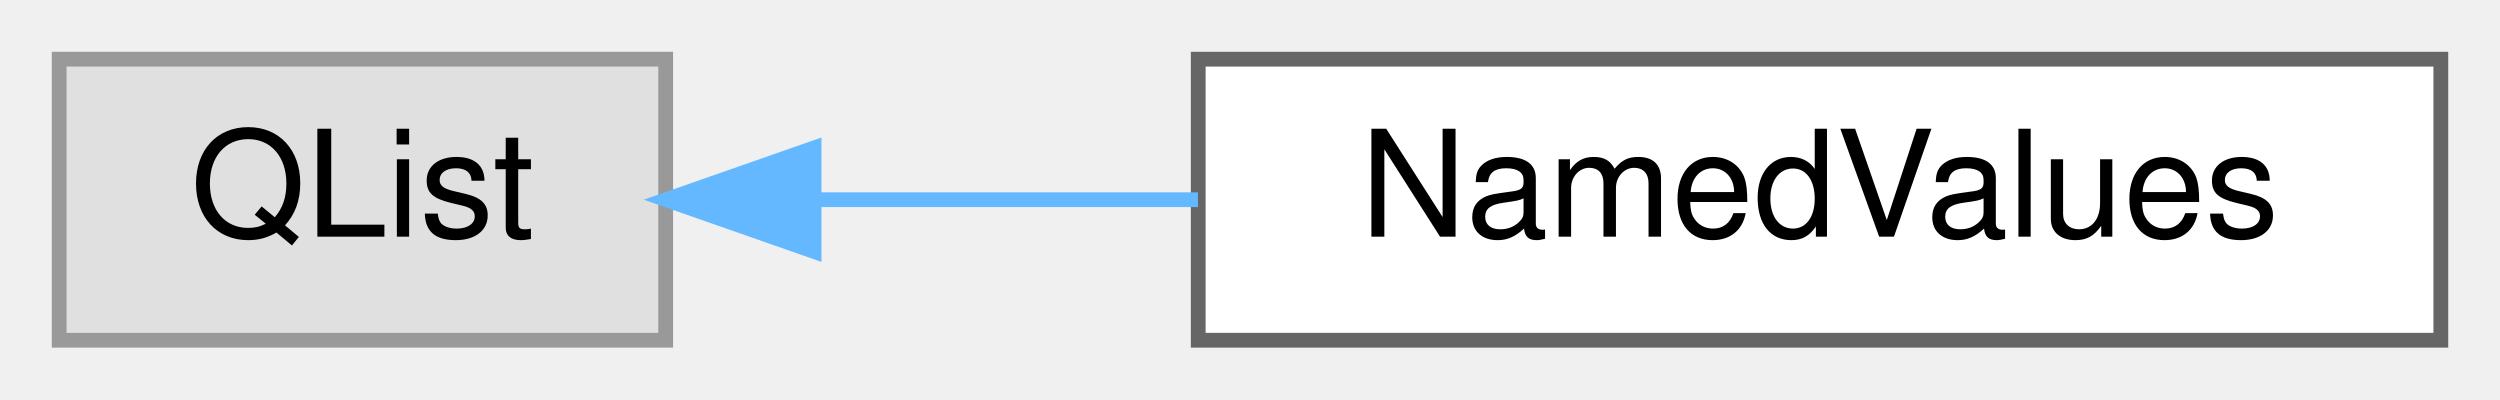
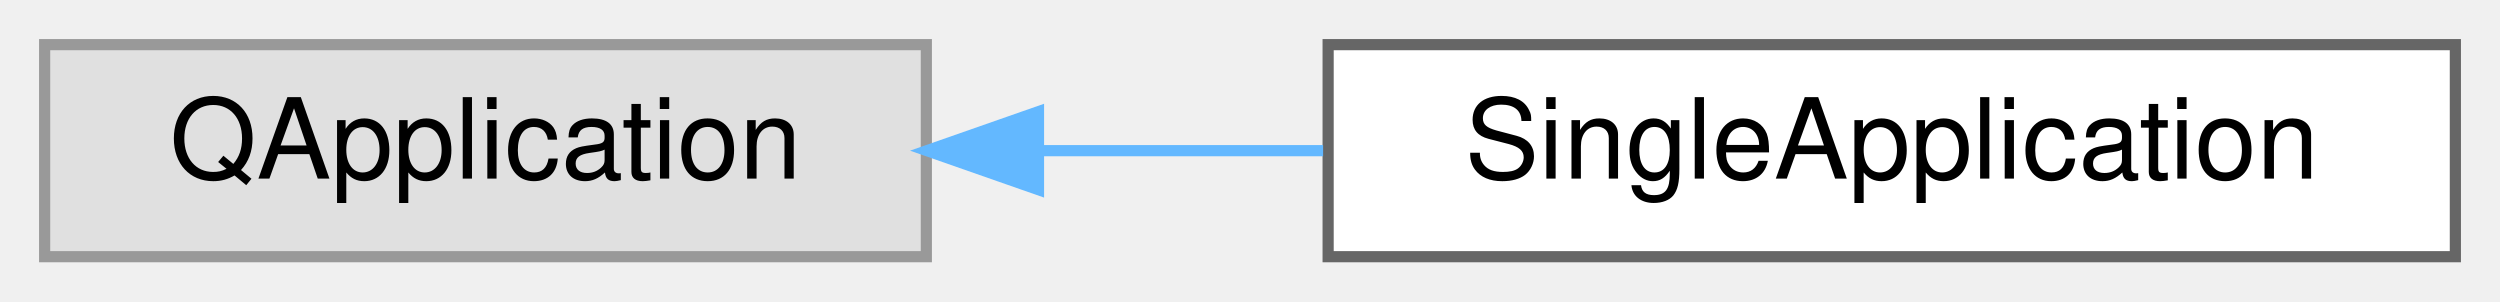
- <svg xmlns="http://www.w3.org/2000/svg" xmlns:xlink="http://www.w3.org/1999/xlink" width="169pt" height="27pt" viewBox="0.00 0.00 169.00 27.00">
+ <svg xmlns="http://www.w3.org/2000/svg" xmlns:xlink="http://www.w3.org/1999/xlink" width="224pt" height="27pt" viewBox="0.00 0.00 224.00 27.00">
  <g id="graph0" class="graph" transform="scale(1 1) rotate(0) translate(4 23)">
    <g id="Node000000" class="node">
      <g id="a_Node000000">
        <a xlink:title=" ">
-           <polygon fill="#e0e0e0" stroke="#999999" points="41,-19 0,-19 0,0 41,0 41,-19" />
-           <text text-anchor="middle" x="20.5" y="-7" font-family="Helvetica,sans-Serif" font-size="10.00">QList</text>
+           <polygon fill="#e0e0e0" stroke="#999999" points="79,-19 0,-19 0,0 79,0 79,-19" />
+           <text text-anchor="middle" x="39.5" y="-7" font-family="Helvetica,sans-Serif" font-size="10.00">QApplication</text>
        </a>
      </g>
    </g>
    <g id="Node000001" class="node">
      <g id="a_Node000001">
-         <a xlink:href="class_named_values.html" target="_top" xlink:title="The NamedValues class is mostly a list of NamedValue but also has a method to take a specific NamedVa...">
-           <polygon fill="white" stroke="#666666" points="161,-19 77,-19 77,0 161,0 161,-19" />
-           <text text-anchor="middle" x="119" y="-7" font-family="Helvetica,sans-Serif" font-size="10.00">NamedValues</text>
+         <a xlink:href="class_single_application.html" target="_top" xlink:title="QApplication subclass enforcing single-instance behavior via IPC.">
+           <polygon fill="white" stroke="#666666" points="216,-19 115,-19 115,0 216,0 216,-19" />
+           <text text-anchor="middle" x="165.5" y="-7" font-family="Helvetica,sans-Serif" font-size="10.00">SingleApplication</text>
        </a>
      </g>
    </g>
-     <g id="edge8_Node000000_Node000001" class="edge">
-       <g id="a_edge8_Node000000_Node000001">
+     <g id="edge1_Node000000_Node000001" class="edge">
+       <g id="a_edge1_Node000000_Node000001">
        <a xlink:title=" ">
-           <path fill="none" stroke="#63b8ff" d="M51.17,-9.5C59.32,-9.5 68.31,-9.5 76.98,-9.5" />
-           <polygon fill="#63b8ff" stroke="#63b8ff" points="51.03,-6 41.03,-9.5 51.03,-13 51.03,-6" />
+           <path fill="none" stroke="#63b8ff" d="M89.33,-9.5C97.62,-9.5 106.24,-9.5 114.55,-9.5" />
+           <polygon fill="#63b8ff" stroke="#63b8ff" points="89.05,-6 79.05,-9.5 89.05,-13 89.05,-6" />
        </a>
      </g>
    </g>
  </g>
</svg>
